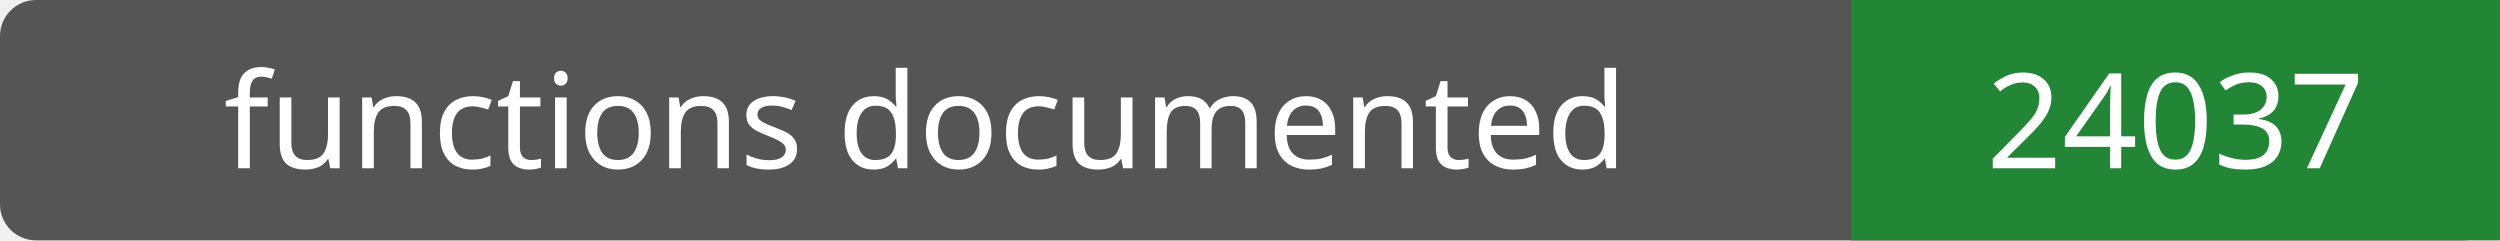
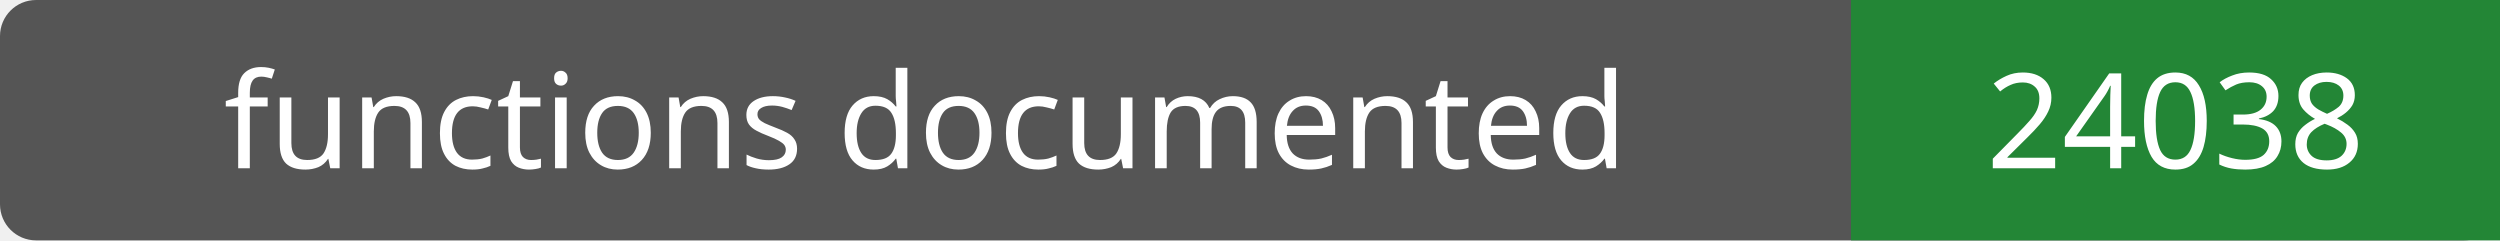
- <svg xmlns="http://www.w3.org/2000/svg" width="208" height="20" role="img" aria-label="functions documented: 24037">
+ <svg xmlns="http://www.w3.org/2000/svg" width="208" height="20" role="img" aria-label="functions documented: 24038">
  <rect width="208" height="20" rx="3" fill="#555" />
  <path fill="#238636" d="M154 0h54v20H154z" />
  <g fill="#fff" text-anchor="middle" font-family="Verdana,sans-serif" font-size="11">
    <text x="77.0" y="14">functions documented</text>
-     <text x="181.0" y="14">24037</text>
+     <text x="181.0" y="14">24038</text>
  </g>
</svg>
